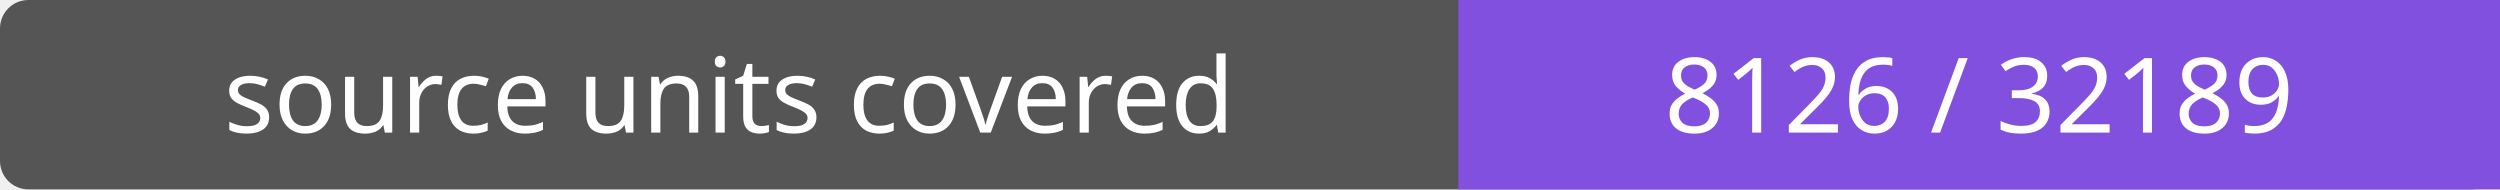
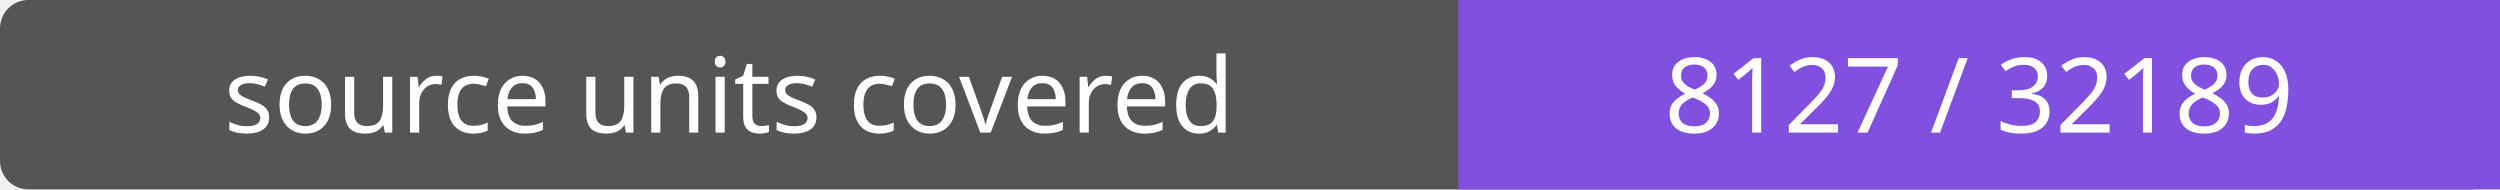
- <svg xmlns="http://www.w3.org/2000/svg" width="264" height="20" role="img" aria-label="source units covered: 8126 / 32189">
+ <svg xmlns="http://www.w3.org/2000/svg" width="264" height="20" role="img" aria-label="source units covered: 8127 / 32189">
  <rect width="264" height="20" rx="3" fill="#555" />
  <path fill="#8250df" d="M154 0h110v20H154z" />
  <g fill="#fff" text-anchor="middle" font-family="Verdana,sans-serif" font-size="11">
    <text x="77.0" y="14">source units covered</text>
-     <text x="209.0" y="14">8126 / 32189</text>
+     <text x="209.0" y="14">8127 / 32189</text>
  </g>
</svg>
